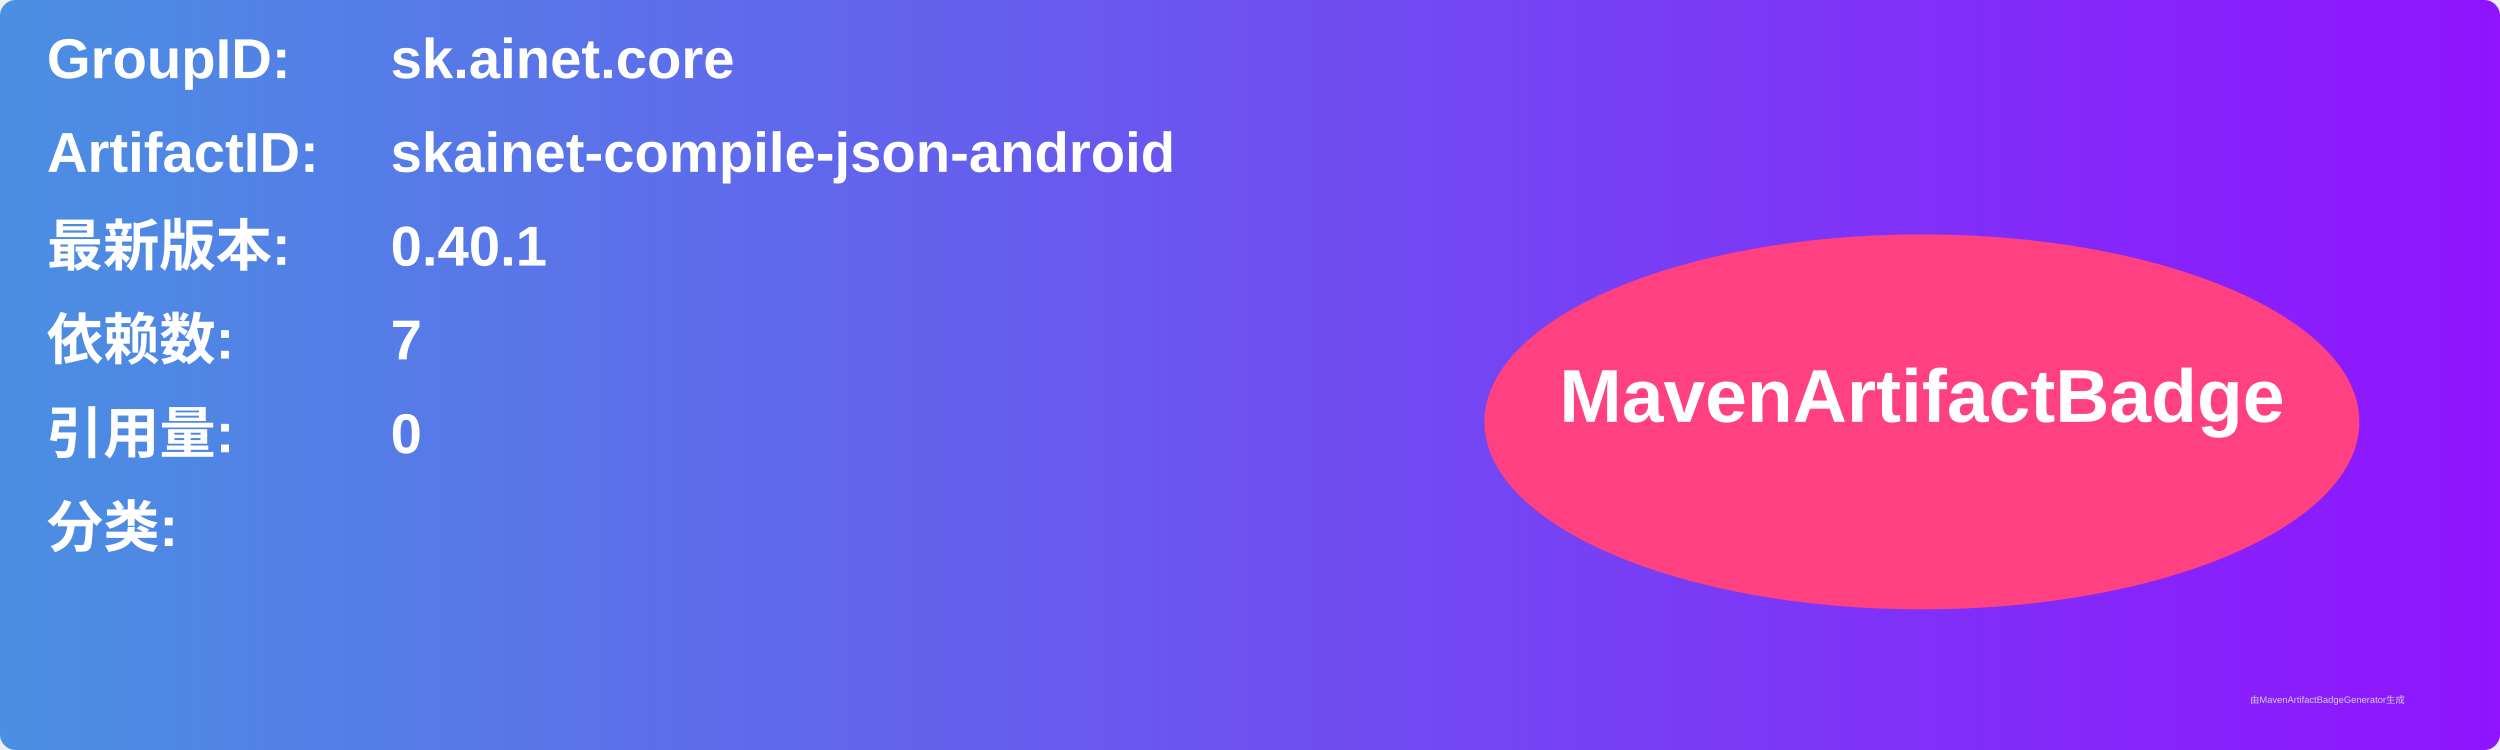
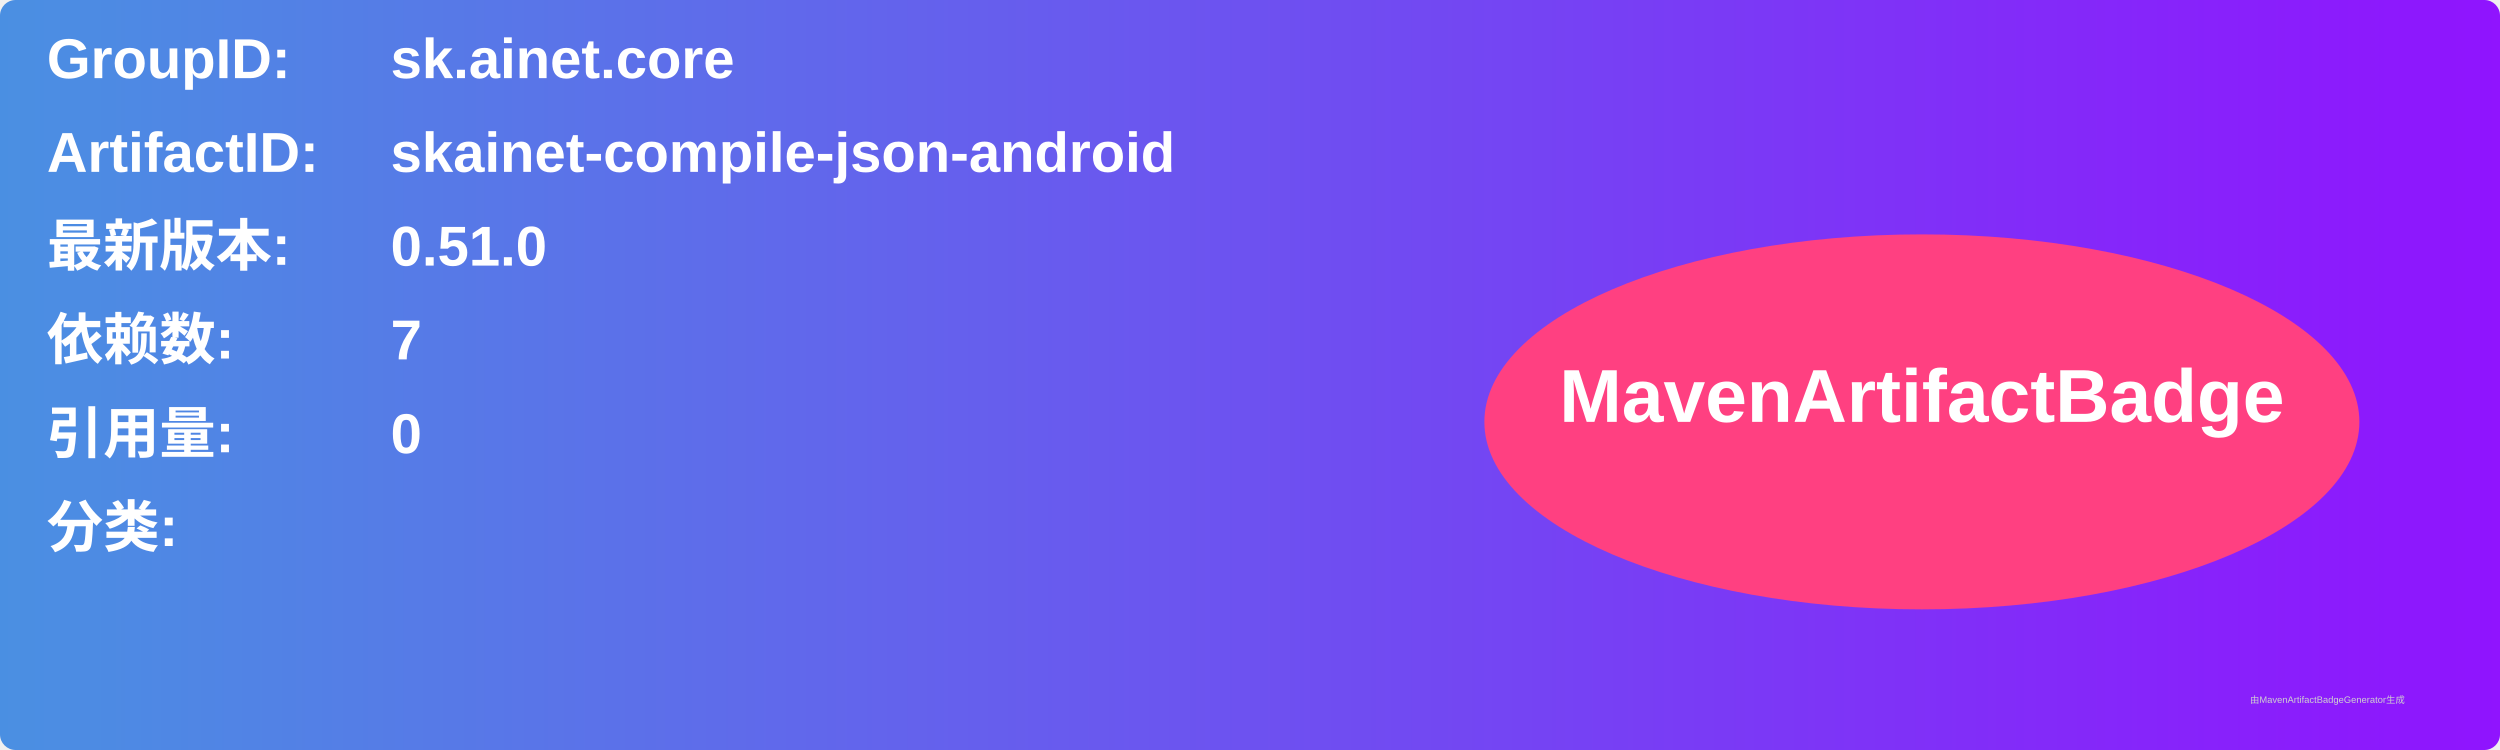
<svg xmlns="http://www.w3.org/2000/svg" width="800" height="240" viewBox="0 0 800 240">
  <linearGradient id="grad" x1="0%" y1="0%" x2="100%" y2="0%">
    <stop offset="0%" stop-color="#4a90e2" />
    <stop offset="100%" stop-color="#9013fe" />
  </linearGradient>
  <rect width="100%" height="100%" rx="5" ry="5" fill="url(#grad)" />
  <g transform="translate(15, 15)">
    <text x="0" y="10" font-family="Arial" font-size="18" fill="white" font-weight="bold" width="260">GroupID:</text>
    <text x="110" y="10" font-family="Arial" font-size="18" fill="white" font-weight="bold" width="460">sk.ainet.core</text>
    <text x="0" y="40" font-family="Arial" font-size="18" fill="white" font-weight="bold" width="260">ArtifactID:</text>
    <text x="110" y="40" font-family="Arial" font-size="18" fill="white" font-weight="bold" width="460">skainet-compile-json-android</text>
    <text x="0" y="70" font-family="Arial" font-size="18" fill="white" font-weight="bold">最新版本:</text>
    <text x="110" y="70" font-family="Arial" font-size="18" fill="white" font-weight="bold">
-       <tspan font-weight="bold">0.40.1</tspan>
+       <tspan font-weight="bold">0.51.0</tspan>
    </text>
    <text x="0" y="100" font-family="Arial" font-size="18" fill="white" font-weight="bold">依赖数: </text>
    <text x="110" y="100" font-family="Arial" font-size="18" fill="white">
      <tspan font-weight="bold">7</tspan>
    </text>
    <text x="0" y="130" font-family="Arial" font-size="18" fill="white" font-weight="bold">引用量: </text>
    <text x="110" y="130" font-family="Arial" font-size="18" fill="white">
      <tspan font-weight="bold">0</tspan>
    </text>
    <text x="0" y="160" font-family="Arial" font-size="18" fill="white" font-weight="bold">分类:</text>
    <text x="10" y="190" font-family="Arial" font-size="10" fill="white">
      <tspan font-weight="bold" />
    </text>
    <ellipse cx="600" cy="120" rx="140" ry="60" fill="#ff4081" />
    <text x="600" y="120" text-anchor="middle" font-family="Arial" font-size="24" fill="white" font-weight="bold">MavenArtifactBadge</text>
  </g>
  <text x="720" y="225" font-family="Arial" font-size="3" fill="#d0d0d0">由MavenArtifactBadgeGenerator生成</text>
</svg>
